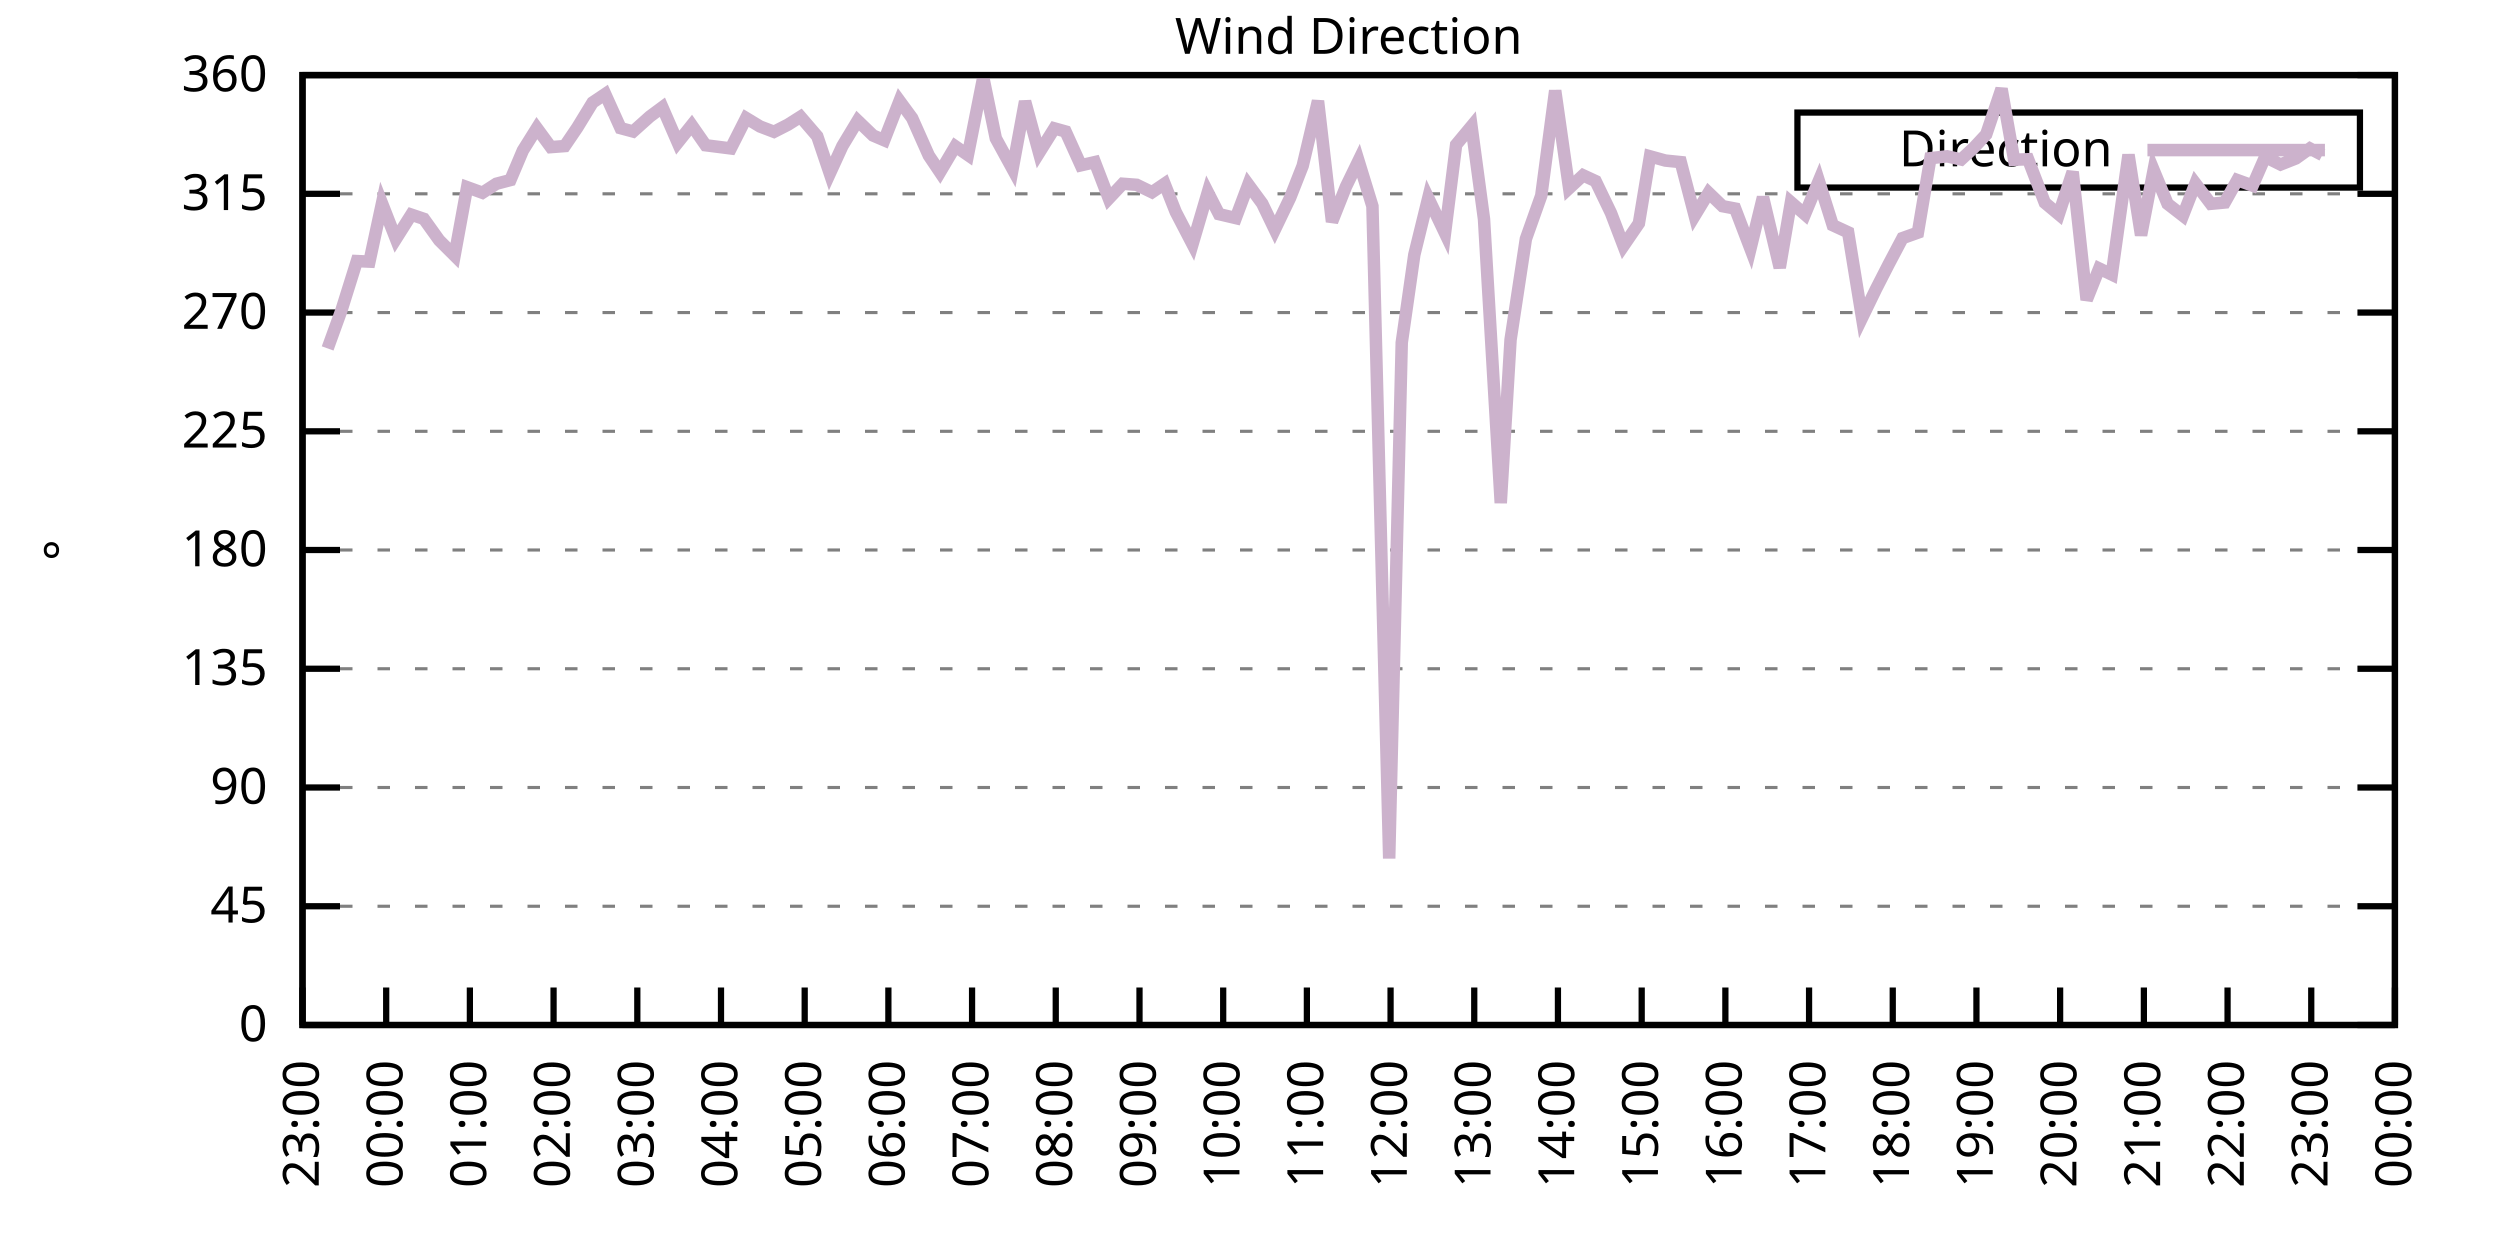
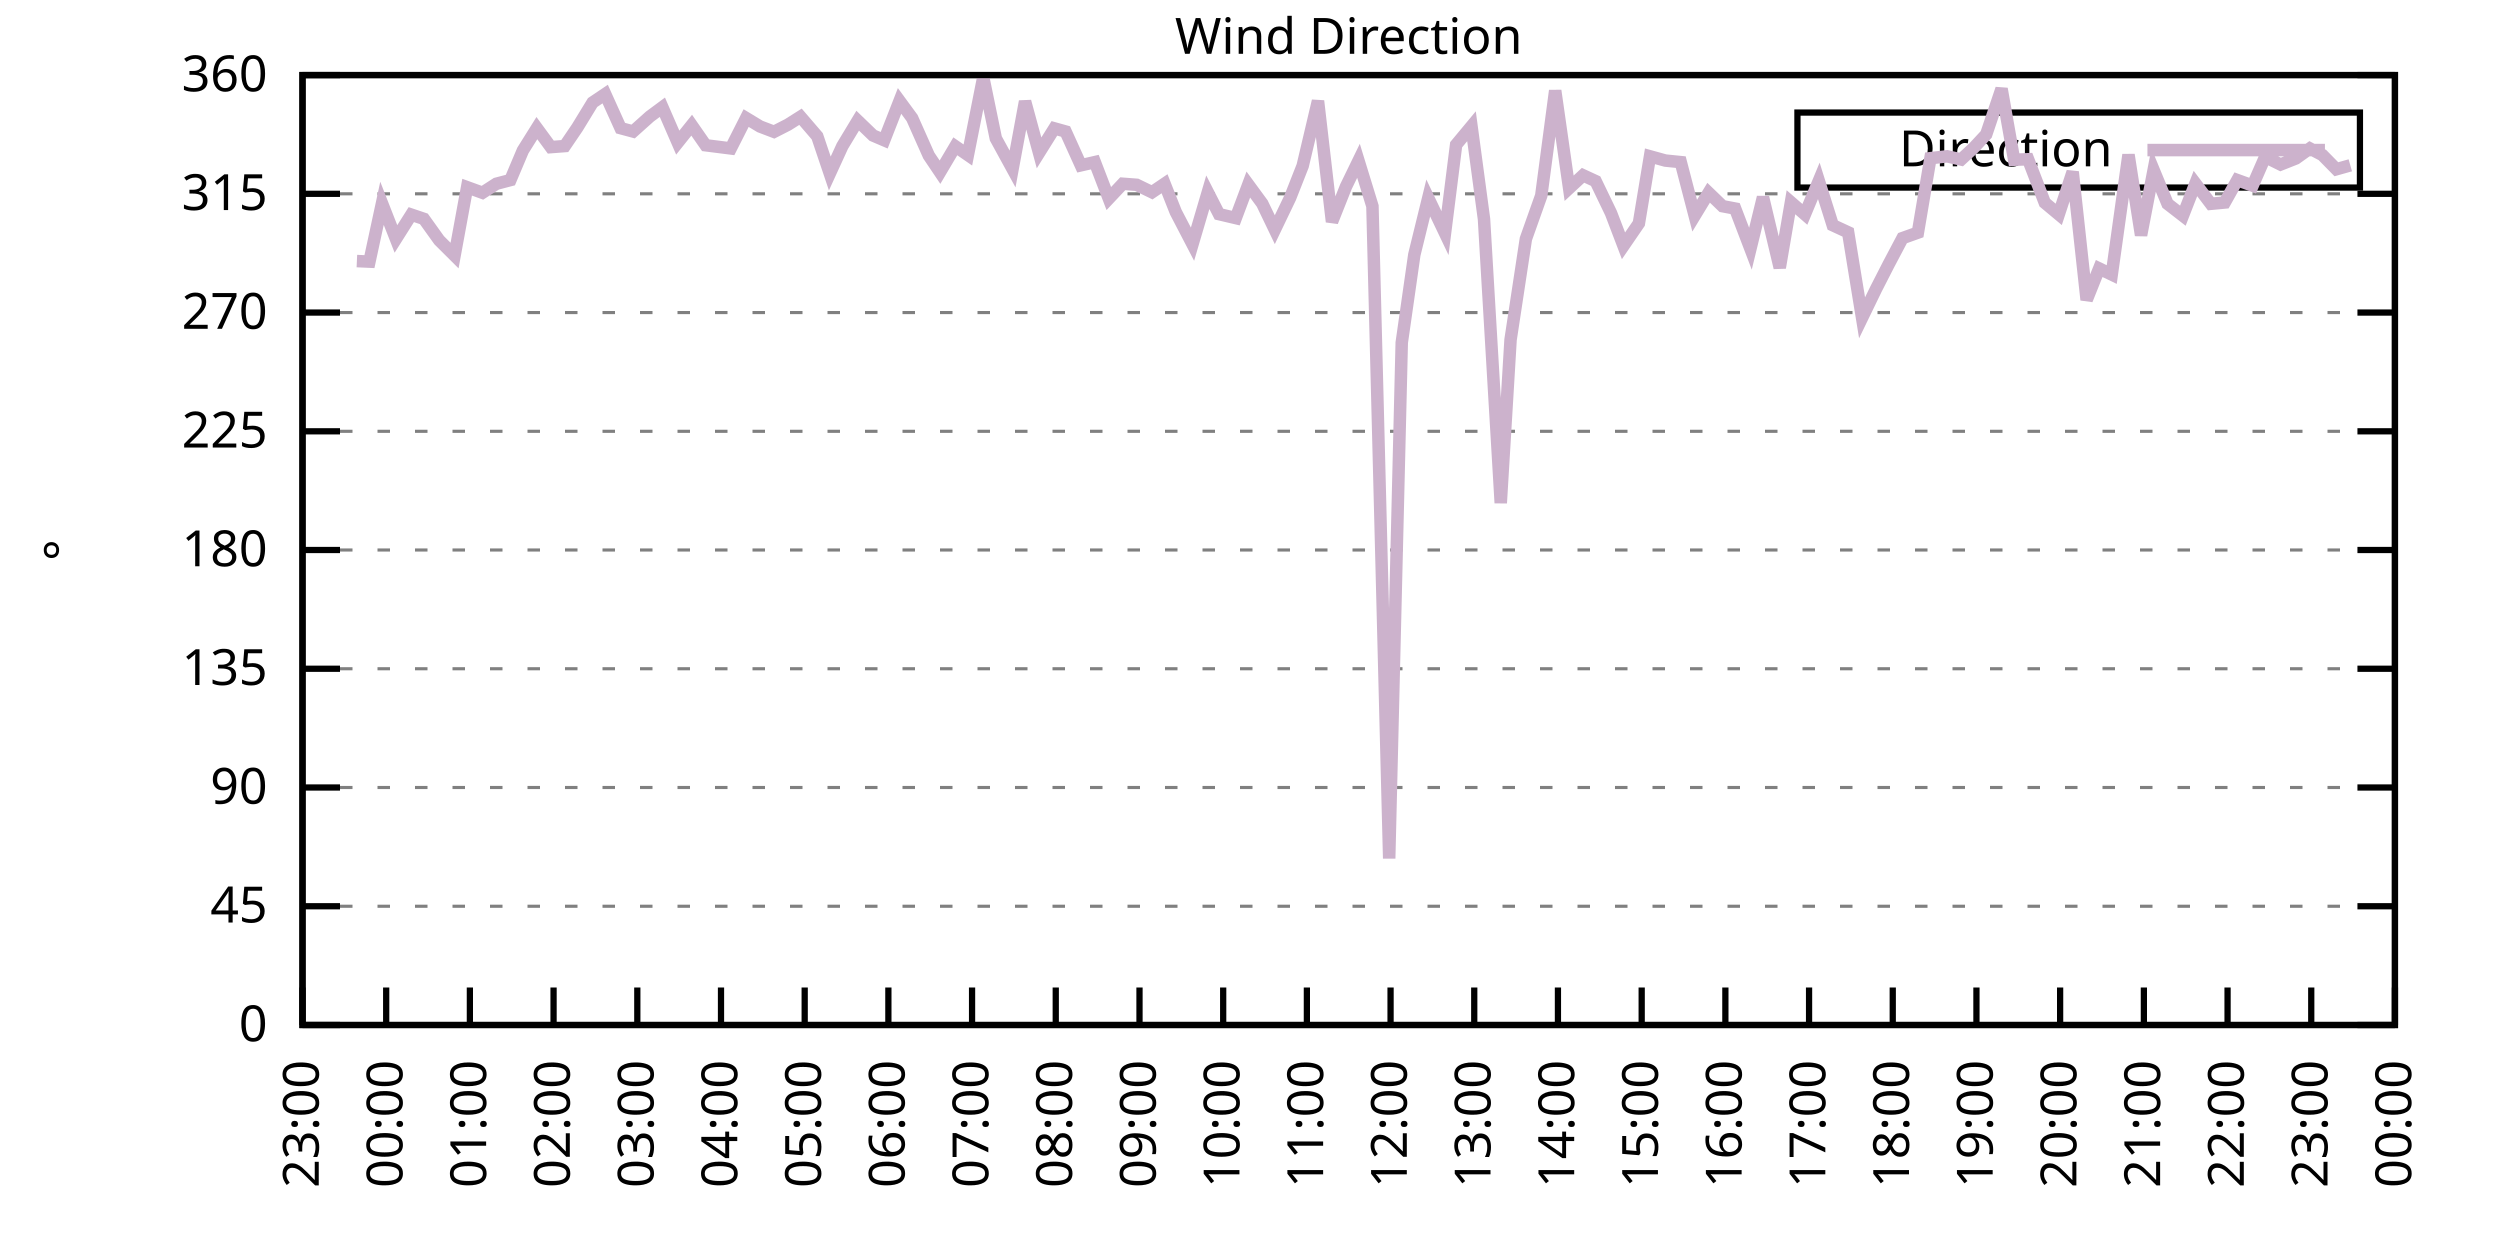
<svg xmlns="http://www.w3.org/2000/svg" xmlns:xlink="http://www.w3.org/1999/xlink" width="400" height="200" viewBox="0 0 400 200">
  <g id="gnuplot_canvas">
    <rect x="0" y="0" width="400" height="200" fill="none" />
    <defs>
      <circle id="gpDot" r="0.5" stroke-width="0.5" stroke="currentColor" />
      <path id="gpPt0" stroke-width="0.333" stroke="currentColor" d="M-1,0 h2 M0,-1 v2" />
      <path id="gpPt1" stroke-width="0.333" stroke="currentColor" d="M-1,-1 L1,1 M1,-1 L-1,1" />
      <path id="gpPt2" stroke-width="0.333" stroke="currentColor" d="M-1,0 L1,0 M0,-1 L0,1 M-1,-1 L1,1 M-1,1 L1,-1" />
      <rect id="gpPt3" stroke-width="0.333" stroke="currentColor" x="-1" y="-1" width="2" height="2" />
      <rect id="gpPt4" stroke-width="0.333" stroke="currentColor" fill="currentColor" x="-1" y="-1" width="2" height="2" />
      <circle id="gpPt5" stroke-width="0.333" stroke="currentColor" cx="0" cy="0" r="1" />
      <use xlink:href="#gpPt5" id="gpPt6" fill="currentColor" stroke="none" />
      <path id="gpPt7" stroke-width="0.333" stroke="currentColor" d="M0,-1.33 L-1.33,0.67 L1.33,0.67 z" />
      <use xlink:href="#gpPt7" id="gpPt8" fill="currentColor" stroke="none" />
      <use xlink:href="#gpPt7" id="gpPt9" stroke="currentColor" transform="rotate(180)" />
      <use xlink:href="#gpPt9" id="gpPt10" fill="currentColor" stroke="none" />
      <use xlink:href="#gpPt3" id="gpPt11" stroke="currentColor" transform="rotate(45)" />
      <use xlink:href="#gpPt11" id="gpPt12" fill="currentColor" stroke="none" />
      <path id="gpPt13" stroke-width="0.333" stroke="currentColor" d="M0,1.330 L1.265,0.411 L0.782,-1.067 L-0.782,-1.076 L-1.265,0.411 z" />
      <use xlink:href="#gpPt13" id="gpPt14" fill="currentColor" stroke="none" />
      <filter id="textbox" filterUnits="objectBoundingBox" x="0" y="0" height="1" width="1">
        <feFlood flood-color="white" flood-opacity="1" result="bgnd" />
        <feComposite in="SourceGraphic" in2="bgnd" operator="atop" />
      </filter>
      <filter id="greybox" filterUnits="objectBoundingBox" x="0" y="0" height="1" width="1">
        <feFlood flood-color="lightgrey" flood-opacity="1" result="grey" />
        <feComposite in="SourceGraphic" in2="grey" operator="atop" />
      </filter>
    </defs>
    <g fill="none" color="white" stroke="currentColor" stroke-width="1.00" stroke-linecap="butt" stroke-linejoin="miter">
</g>
    <g fill="none" color="black" stroke="currentColor" stroke-width="1.00" stroke-linecap="butt" stroke-linejoin="miter">
      <g stroke="none" shape-rendering="crispEdges">
        <polygon fill="rgb(255, 255, 255)" points="48.40,164.00 383.18,164.00 383.18,12.02 48.40,12.02 " />
      </g>
    </g>
    <g fill="none" color="black" stroke="currentColor" stroke-width="1.00" stroke-linecap="butt" stroke-linejoin="miter">
</g>
    <g fill="none" color="black" stroke="black" stroke-width="0.50" stroke-linecap="butt" stroke-linejoin="miter">
</g>
    <g fill="none" color="gray" stroke="currentColor" stroke-width="0.50" stroke-linecap="butt" stroke-linejoin="miter">
      <path stroke="gray" stroke-dasharray="2,4" class="gridline" d="M48.40,164.00 L383.19,164.00  " />
    </g>
    <g fill="none" color="gray" stroke="gray" stroke-width="1.00" stroke-linecap="butt" stroke-linejoin="miter">
</g>
    <g fill="none" color="black" stroke="currentColor" stroke-width="1.00" stroke-linecap="butt" stroke-linejoin="miter">
      <path stroke="black" d="M48.40,164.00 L54.40,164.00 M383.19,164.00 L377.19,164.00  " />
      <g transform="translate(42.80,166.60)" stroke="none" fill="black" font-family="Sans" font-size="8.00" text-anchor="end">
        <text>
          <tspan font-family="Sans"> 0</tspan>
        </text>
      </g>
    </g>
    <g fill="none" color="black" stroke="currentColor" stroke-width="1.00" stroke-linecap="butt" stroke-linejoin="miter">
</g>
    <g fill="none" color="black" stroke="black" stroke-width="0.50" stroke-linecap="butt" stroke-linejoin="miter">
</g>
    <g fill="none" color="gray" stroke="currentColor" stroke-width="0.50" stroke-linecap="butt" stroke-linejoin="miter">
      <path stroke="gray" stroke-dasharray="2,4" class="gridline" d="M48.40,145.00 L383.19,145.00  " />
    </g>
    <g fill="none" color="gray" stroke="gray" stroke-width="1.00" stroke-linecap="butt" stroke-linejoin="miter">
</g>
    <g fill="none" color="black" stroke="currentColor" stroke-width="1.00" stroke-linecap="butt" stroke-linejoin="miter">
      <path stroke="black" d="M48.40,145.00 L54.40,145.00 M383.19,145.00 L377.19,145.00  " />
      <g transform="translate(42.80,147.60)" stroke="none" fill="black" font-family="Sans" font-size="8.00" text-anchor="end">
        <text>
          <tspan font-family="Sans"> 45</tspan>
        </text>
      </g>
    </g>
    <g fill="none" color="black" stroke="currentColor" stroke-width="1.00" stroke-linecap="butt" stroke-linejoin="miter">
</g>
    <g fill="none" color="black" stroke="black" stroke-width="0.50" stroke-linecap="butt" stroke-linejoin="miter">
</g>
    <g fill="none" color="gray" stroke="currentColor" stroke-width="0.50" stroke-linecap="butt" stroke-linejoin="miter">
      <path stroke="gray" stroke-dasharray="2,4" class="gridline" d="M48.40,126.00 L383.19,126.00  " />
    </g>
    <g fill="none" color="gray" stroke="gray" stroke-width="1.00" stroke-linecap="butt" stroke-linejoin="miter">
</g>
    <g fill="none" color="black" stroke="currentColor" stroke-width="1.00" stroke-linecap="butt" stroke-linejoin="miter">
      <path stroke="black" d="M48.40,126.00 L54.40,126.00 M383.19,126.00 L377.19,126.00  " />
      <g transform="translate(42.80,128.60)" stroke="none" fill="black" font-family="Sans" font-size="8.00" text-anchor="end">
        <text>
          <tspan font-family="Sans"> 90</tspan>
        </text>
      </g>
    </g>
    <g fill="none" color="black" stroke="currentColor" stroke-width="1.00" stroke-linecap="butt" stroke-linejoin="miter">
</g>
    <g fill="none" color="black" stroke="black" stroke-width="0.50" stroke-linecap="butt" stroke-linejoin="miter">
</g>
    <g fill="none" color="gray" stroke="currentColor" stroke-width="0.50" stroke-linecap="butt" stroke-linejoin="miter">
      <path stroke="gray" stroke-dasharray="2,4" class="gridline" d="M48.40,107.00 L383.19,107.00  " />
    </g>
    <g fill="none" color="gray" stroke="gray" stroke-width="1.00" stroke-linecap="butt" stroke-linejoin="miter">
</g>
    <g fill="none" color="black" stroke="currentColor" stroke-width="1.00" stroke-linecap="butt" stroke-linejoin="miter">
      <path stroke="black" d="M48.40,107.00 L54.40,107.00 M383.19,107.00 L377.19,107.00  " />
      <g transform="translate(42.80,109.60)" stroke="none" fill="black" font-family="Sans" font-size="8.00" text-anchor="end">
        <text>
          <tspan font-family="Sans"> 135</tspan>
        </text>
      </g>
    </g>
    <g fill="none" color="black" stroke="currentColor" stroke-width="1.00" stroke-linecap="butt" stroke-linejoin="miter">
</g>
    <g fill="none" color="black" stroke="black" stroke-width="0.50" stroke-linecap="butt" stroke-linejoin="miter">
</g>
    <g fill="none" color="gray" stroke="currentColor" stroke-width="0.50" stroke-linecap="butt" stroke-linejoin="miter">
      <path stroke="gray" stroke-dasharray="2,4" class="gridline" d="M48.40,88.00 L383.19,88.00  " />
    </g>
    <g fill="none" color="gray" stroke="gray" stroke-width="1.00" stroke-linecap="butt" stroke-linejoin="miter">
</g>
    <g fill="none" color="black" stroke="currentColor" stroke-width="1.00" stroke-linecap="butt" stroke-linejoin="miter">
      <path stroke="black" d="M48.40,88.00 L54.40,88.00 M383.19,88.00 L377.19,88.00  " />
      <g transform="translate(42.80,90.60)" stroke="none" fill="black" font-family="Sans" font-size="8.00" text-anchor="end">
        <text>
          <tspan font-family="Sans"> 180</tspan>
        </text>
      </g>
    </g>
    <g fill="none" color="black" stroke="currentColor" stroke-width="1.00" stroke-linecap="butt" stroke-linejoin="miter">
</g>
    <g fill="none" color="black" stroke="black" stroke-width="0.50" stroke-linecap="butt" stroke-linejoin="miter">
</g>
    <g fill="none" color="gray" stroke="currentColor" stroke-width="0.50" stroke-linecap="butt" stroke-linejoin="miter">
      <path stroke="gray" stroke-dasharray="2,4" class="gridline" d="M48.40,69.01 L383.19,69.01  " />
    </g>
    <g fill="none" color="gray" stroke="gray" stroke-width="1.00" stroke-linecap="butt" stroke-linejoin="miter">
</g>
    <g fill="none" color="black" stroke="currentColor" stroke-width="1.00" stroke-linecap="butt" stroke-linejoin="miter">
      <path stroke="black" d="M48.40,69.01 L54.40,69.01 M383.19,69.01 L377.19,69.01  " />
      <g transform="translate(42.80,71.61)" stroke="none" fill="black" font-family="Sans" font-size="8.00" text-anchor="end">
        <text>
          <tspan font-family="Sans"> 225</tspan>
        </text>
      </g>
    </g>
    <g fill="none" color="black" stroke="currentColor" stroke-width="1.00" stroke-linecap="butt" stroke-linejoin="miter">
</g>
    <g fill="none" color="black" stroke="black" stroke-width="0.50" stroke-linecap="butt" stroke-linejoin="miter">
</g>
    <g fill="none" color="gray" stroke="currentColor" stroke-width="0.50" stroke-linecap="butt" stroke-linejoin="miter">
      <path stroke="gray" stroke-dasharray="2,4" class="gridline" d="M48.40,50.01 L383.19,50.01  " />
    </g>
    <g fill="none" color="gray" stroke="gray" stroke-width="1.00" stroke-linecap="butt" stroke-linejoin="miter">
</g>
    <g fill="none" color="black" stroke="currentColor" stroke-width="1.00" stroke-linecap="butt" stroke-linejoin="miter">
      <path stroke="black" d="M48.40,50.01 L54.40,50.01 M383.19,50.01 L377.19,50.01  " />
      <g transform="translate(42.80,52.61)" stroke="none" fill="black" font-family="Sans" font-size="8.00" text-anchor="end">
        <text>
          <tspan font-family="Sans"> 270</tspan>
        </text>
      </g>
    </g>
    <g fill="none" color="black" stroke="currentColor" stroke-width="1.00" stroke-linecap="butt" stroke-linejoin="miter">
</g>
    <g fill="none" color="black" stroke="black" stroke-width="0.50" stroke-linecap="butt" stroke-linejoin="miter">
</g>
    <g fill="none" color="gray" stroke="currentColor" stroke-width="0.50" stroke-linecap="butt" stroke-linejoin="miter">
      <path stroke="gray" stroke-dasharray="2,4" class="gridline" d="M48.40,31.01 L383.19,31.01  " />
    </g>
    <g fill="none" color="gray" stroke="gray" stroke-width="1.00" stroke-linecap="butt" stroke-linejoin="miter">
</g>
    <g fill="none" color="black" stroke="currentColor" stroke-width="1.00" stroke-linecap="butt" stroke-linejoin="miter">
      <path stroke="black" d="M48.40,31.01 L54.40,31.01 M383.19,31.01 L377.19,31.01  " />
      <g transform="translate(42.80,33.61)" stroke="none" fill="black" font-family="Sans" font-size="8.00" text-anchor="end">
        <text>
          <tspan font-family="Sans"> 315</tspan>
        </text>
      </g>
    </g>
    <g fill="none" color="black" stroke="currentColor" stroke-width="1.00" stroke-linecap="butt" stroke-linejoin="miter">
</g>
    <g fill="none" color="black" stroke="black" stroke-width="0.50" stroke-linecap="butt" stroke-linejoin="miter">
</g>
    <g fill="none" color="gray" stroke="currentColor" stroke-width="0.50" stroke-linecap="butt" stroke-linejoin="miter">
      <path stroke="gray" stroke-dasharray="2,4" class="gridline" d="M48.40,12.01 L383.19,12.01  " />
    </g>
    <g fill="none" color="gray" stroke="gray" stroke-width="1.00" stroke-linecap="butt" stroke-linejoin="miter">
</g>
    <g fill="none" color="black" stroke="currentColor" stroke-width="1.00" stroke-linecap="butt" stroke-linejoin="miter">
      <path stroke="black" d="M48.40,12.01 L54.40,12.01 M383.19,12.01 L377.19,12.01  " />
      <g transform="translate(42.80,14.61)" stroke="none" fill="black" font-family="Sans" font-size="8.00" text-anchor="end">
        <text>
          <tspan font-family="Sans"> 360</tspan>
        </text>
      </g>
    </g>
    <g fill="none" color="black" stroke="currentColor" stroke-width="1.00" stroke-linecap="butt" stroke-linejoin="miter">
      <path stroke="black" d="M48.40,164.00 L48.40,158.00  " />
      <g transform="translate(51.00,169.60) rotate(270.00)" stroke="none" fill="black" font-family="Sans" font-size="8.00" text-anchor="end">
        <text>
          <tspan font-family="Sans">23:00</tspan>
        </text>
      </g>
    </g>
    <g fill="none" color="black" stroke="currentColor" stroke-width="1.00" stroke-linecap="butt" stroke-linejoin="miter">
      <path stroke="black" d="M61.79,164.00 L61.79,158.00  " />
      <g transform="translate(64.39,169.60) rotate(270.00)" stroke="none" fill="black" font-family="Sans" font-size="8.00" text-anchor="end">
        <text>
          <tspan font-family="Sans">00:00</tspan>
        </text>
      </g>
    </g>
    <g fill="none" color="black" stroke="currentColor" stroke-width="1.00" stroke-linecap="butt" stroke-linejoin="miter">
      <path stroke="black" d="M75.18,164.00 L75.18,158.00  " />
      <g transform="translate(77.78,169.60) rotate(270.00)" stroke="none" fill="black" font-family="Sans" font-size="8.00" text-anchor="end">
        <text>
          <tspan font-family="Sans">01:00</tspan>
        </text>
      </g>
    </g>
    <g fill="none" color="black" stroke="currentColor" stroke-width="1.00" stroke-linecap="butt" stroke-linejoin="miter">
      <path stroke="black" d="M88.57,164.00 L88.57,158.00  " />
      <g transform="translate(91.17,169.60) rotate(270.00)" stroke="none" fill="black" font-family="Sans" font-size="8.00" text-anchor="end">
        <text>
          <tspan font-family="Sans">02:00</tspan>
        </text>
      </g>
    </g>
    <g fill="none" color="black" stroke="currentColor" stroke-width="1.00" stroke-linecap="butt" stroke-linejoin="miter">
      <path stroke="black" d="M101.97,164.00 L101.97,158.00  " />
      <g transform="translate(104.57,169.60) rotate(270.00)" stroke="none" fill="black" font-family="Sans" font-size="8.00" text-anchor="end">
        <text>
          <tspan font-family="Sans">03:00</tspan>
        </text>
      </g>
    </g>
    <g fill="none" color="black" stroke="currentColor" stroke-width="1.00" stroke-linecap="butt" stroke-linejoin="miter">
      <path stroke="black" d="M115.36,164.00 L115.36,158.00  " />
      <g transform="translate(117.96,169.60) rotate(270.00)" stroke="none" fill="black" font-family="Sans" font-size="8.00" text-anchor="end">
        <text>
          <tspan font-family="Sans">04:00</tspan>
        </text>
      </g>
    </g>
    <g fill="none" color="black" stroke="currentColor" stroke-width="1.00" stroke-linecap="butt" stroke-linejoin="miter">
      <path stroke="black" d="M128.75,164.00 L128.75,158.00  " />
      <g transform="translate(131.35,169.60) rotate(270.00)" stroke="none" fill="black" font-family="Sans" font-size="8.00" text-anchor="end">
        <text>
          <tspan font-family="Sans">05:00</tspan>
        </text>
      </g>
    </g>
    <g fill="none" color="black" stroke="currentColor" stroke-width="1.00" stroke-linecap="butt" stroke-linejoin="miter">
      <path stroke="black" d="M142.14,164.00 L142.14,158.00  " />
      <g transform="translate(144.74,169.60) rotate(270.00)" stroke="none" fill="black" font-family="Sans" font-size="8.00" text-anchor="end">
        <text>
          <tspan font-family="Sans">06:00</tspan>
        </text>
      </g>
    </g>
    <g fill="none" color="black" stroke="currentColor" stroke-width="1.00" stroke-linecap="butt" stroke-linejoin="miter">
      <path stroke="black" d="M155.53,164.00 L155.53,158.00  " />
      <g transform="translate(158.13,169.60) rotate(270.00)" stroke="none" fill="black" font-family="Sans" font-size="8.00" text-anchor="end">
        <text>
          <tspan font-family="Sans">07:00</tspan>
        </text>
      </g>
    </g>
    <g fill="none" color="black" stroke="currentColor" stroke-width="1.00" stroke-linecap="butt" stroke-linejoin="miter">
      <path stroke="black" d="M168.92,164.00 L168.92,158.00  " />
      <g transform="translate(171.52,169.60) rotate(270.00)" stroke="none" fill="black" font-family="Sans" font-size="8.00" text-anchor="end">
        <text>
          <tspan font-family="Sans">08:00</tspan>
        </text>
      </g>
    </g>
    <g fill="none" color="black" stroke="currentColor" stroke-width="1.00" stroke-linecap="butt" stroke-linejoin="miter">
      <path stroke="black" d="M182.32,164.00 L182.32,158.00  " />
      <g transform="translate(184.92,169.60) rotate(270.00)" stroke="none" fill="black" font-family="Sans" font-size="8.00" text-anchor="end">
        <text>
          <tspan font-family="Sans">09:00</tspan>
        </text>
      </g>
    </g>
    <g fill="none" color="black" stroke="currentColor" stroke-width="1.00" stroke-linecap="butt" stroke-linejoin="miter">
      <path stroke="black" d="M195.71,164.00 L195.71,158.00  " />
      <g transform="translate(198.31,169.60) rotate(270.00)" stroke="none" fill="black" font-family="Sans" font-size="8.00" text-anchor="end">
        <text>
          <tspan font-family="Sans">10:00</tspan>
        </text>
      </g>
    </g>
    <g fill="none" color="black" stroke="currentColor" stroke-width="1.00" stroke-linecap="butt" stroke-linejoin="miter">
      <path stroke="black" d="M209.10,164.00 L209.10,158.00  " />
      <g transform="translate(211.70,169.60) rotate(270.00)" stroke="none" fill="black" font-family="Sans" font-size="8.00" text-anchor="end">
        <text>
          <tspan font-family="Sans">11:00</tspan>
        </text>
      </g>
    </g>
    <g fill="none" color="black" stroke="currentColor" stroke-width="1.00" stroke-linecap="butt" stroke-linejoin="miter">
      <path stroke="black" d="M222.49,164.00 L222.49,158.00  " />
      <g transform="translate(225.09,169.60) rotate(270.00)" stroke="none" fill="black" font-family="Sans" font-size="8.00" text-anchor="end">
        <text>
          <tspan font-family="Sans">12:00</tspan>
        </text>
      </g>
    </g>
    <g fill="none" color="black" stroke="currentColor" stroke-width="1.00" stroke-linecap="butt" stroke-linejoin="miter">
      <path stroke="black" d="M235.88,164.00 L235.88,158.00  " />
      <g transform="translate(238.48,169.60) rotate(270.00)" stroke="none" fill="black" font-family="Sans" font-size="8.00" text-anchor="end">
        <text>
          <tspan font-family="Sans">13:00</tspan>
        </text>
      </g>
    </g>
    <g fill="none" color="black" stroke="currentColor" stroke-width="1.00" stroke-linecap="butt" stroke-linejoin="miter">
      <path stroke="black" d="M249.27,164.00 L249.27,158.00  " />
      <g transform="translate(251.87,169.60) rotate(270.00)" stroke="none" fill="black" font-family="Sans" font-size="8.00" text-anchor="end">
        <text>
          <tspan font-family="Sans">14:00</tspan>
        </text>
      </g>
    </g>
    <g fill="none" color="black" stroke="currentColor" stroke-width="1.00" stroke-linecap="butt" stroke-linejoin="miter">
      <path stroke="black" d="M262.67,164.00 L262.67,158.00  " />
      <g transform="translate(265.27,169.60) rotate(270.00)" stroke="none" fill="black" font-family="Sans" font-size="8.00" text-anchor="end">
        <text>
          <tspan font-family="Sans">15:00</tspan>
        </text>
      </g>
    </g>
    <g fill="none" color="black" stroke="currentColor" stroke-width="1.00" stroke-linecap="butt" stroke-linejoin="miter">
      <path stroke="black" d="M276.06,164.00 L276.06,158.00  " />
      <g transform="translate(278.66,169.60) rotate(270.00)" stroke="none" fill="black" font-family="Sans" font-size="8.00" text-anchor="end">
        <text>
          <tspan font-family="Sans">16:00</tspan>
        </text>
      </g>
    </g>
    <g fill="none" color="black" stroke="currentColor" stroke-width="1.00" stroke-linecap="butt" stroke-linejoin="miter">
      <path stroke="black" d="M289.45,164.00 L289.45,158.00  " />
      <g transform="translate(292.05,169.60) rotate(270.00)" stroke="none" fill="black" font-family="Sans" font-size="8.00" text-anchor="end">
        <text>
          <tspan font-family="Sans">17:00</tspan>
        </text>
      </g>
    </g>
    <g fill="none" color="black" stroke="currentColor" stroke-width="1.00" stroke-linecap="butt" stroke-linejoin="miter">
      <path stroke="black" d="M302.84,164.00 L302.84,158.00  " />
      <g transform="translate(305.44,169.60) rotate(270.00)" stroke="none" fill="black" font-family="Sans" font-size="8.00" text-anchor="end">
        <text>
          <tspan font-family="Sans">18:00</tspan>
        </text>
      </g>
    </g>
    <g fill="none" color="black" stroke="currentColor" stroke-width="1.00" stroke-linecap="butt" stroke-linejoin="miter">
      <path stroke="black" d="M316.23,164.00 L316.23,158.00  " />
      <g transform="translate(318.83,169.60) rotate(270.00)" stroke="none" fill="black" font-family="Sans" font-size="8.00" text-anchor="end">
        <text>
          <tspan font-family="Sans">19:00</tspan>
        </text>
      </g>
    </g>
    <g fill="none" color="black" stroke="currentColor" stroke-width="1.00" stroke-linecap="butt" stroke-linejoin="miter">
      <path stroke="black" d="M329.62,164.00 L329.62,158.00  " />
      <g transform="translate(332.22,169.60) rotate(270.00)" stroke="none" fill="black" font-family="Sans" font-size="8.00" text-anchor="end">
        <text>
          <tspan font-family="Sans">20:00</tspan>
        </text>
      </g>
    </g>
    <g fill="none" color="black" stroke="currentColor" stroke-width="1.00" stroke-linecap="butt" stroke-linejoin="miter">
      <path stroke="black" d="M343.02,164.00 L343.02,158.00  " />
      <g transform="translate(345.62,169.60) rotate(270.00)" stroke="none" fill="black" font-family="Sans" font-size="8.00" text-anchor="end">
        <text>
          <tspan font-family="Sans">21:00</tspan>
        </text>
      </g>
    </g>
    <g fill="none" color="black" stroke="currentColor" stroke-width="1.00" stroke-linecap="butt" stroke-linejoin="miter">
      <path stroke="black" d="M356.41,164.00 L356.41,158.00  " />
      <g transform="translate(359.01,169.60) rotate(270.00)" stroke="none" fill="black" font-family="Sans" font-size="8.00" text-anchor="end">
        <text>
          <tspan font-family="Sans">22:00</tspan>
        </text>
      </g>
    </g>
    <g fill="none" color="black" stroke="currentColor" stroke-width="1.00" stroke-linecap="butt" stroke-linejoin="miter">
      <path stroke="black" d="M369.80,164.00 L369.80,158.00  " />
      <g transform="translate(372.40,169.60) rotate(270.00)" stroke="none" fill="black" font-family="Sans" font-size="8.00" text-anchor="end">
        <text>
          <tspan font-family="Sans">23:00</tspan>
        </text>
      </g>
    </g>
    <g fill="none" color="black" stroke="currentColor" stroke-width="1.00" stroke-linecap="butt" stroke-linejoin="miter">
      <path stroke="black" d="M383.19,164.00 L383.19,158.00  " />
      <g transform="translate(385.79,169.60) rotate(270.00)" stroke="none" fill="black" font-family="Sans" font-size="8.00" text-anchor="end">
        <text>
          <tspan font-family="Sans">00:00</tspan>
        </text>
      </g>
    </g>
    <g fill="none" color="black" stroke="currentColor" stroke-width="1.00" stroke-linecap="butt" stroke-linejoin="miter">
</g>
    <g fill="none" color="black" stroke="currentColor" stroke-width="1.00" stroke-linecap="butt" stroke-linejoin="miter">
      <path stroke="black" d="M48.40,12.01 L48.40,164.00 L383.19,164.00 L383.19,12.01 L48.40,12.01 Z  " />
    </g>
    <g fill="none" color="black" stroke="currentColor" stroke-width="1.00" stroke-linecap="butt" stroke-linejoin="miter">
</g>
    <g fill="none" color="black" stroke="currentColor" stroke-width="1.00" stroke-linecap="butt" stroke-linejoin="miter">
      <path stroke="black" d="M287.59,30.01 L287.59,18.01 L377.59,18.01 L377.59,30.01 L287.59,30.01 Z  " />
    </g>
    <g id="Wind_direction_plot_1">
      <g fill="none" color="white" stroke="black" stroke-width="2.00" stroke-linecap="butt" stroke-linejoin="miter">
</g>
      <g fill="none" color="black" stroke="currentColor" stroke-width="2.00" stroke-linecap="butt" stroke-linejoin="miter">
        <g transform="translate(337.99,26.61)" stroke="none" fill="black" font-family="Sans" font-size="8.00" text-anchor="end">
          <text>
            <tspan font-family="Sans">Direction</tspan>
          </text>
        </g>
      </g>
      <g fill="none" color="black" stroke="currentColor" stroke-width="2.00" stroke-linecap="butt" stroke-linejoin="miter">
-         <path stroke="rgb(204, 178, 204)" d="M343.59,24.01 L371.99,24.01 M52.42,55.75 L54.65,49.59 L57.10,41.77 L59.11,41.86 L61.12,32.53 L63.35,38.23   L65.81,34.34 L67.82,35.02 L70.27,38.44 L72.73,40.89 L74.74,29.95 L77.19,30.84 L79.42,29.40 L81.66,28.81   L83.66,24.08 L85.90,20.50 L88.13,23.54 L90.36,23.37 L92.37,20.41 L94.82,16.40 L96.83,15.05 L99.29,20.50   L101.30,21.04 L103.98,18.64 L105.98,17.16 L108.44,22.82 L110.67,20.03 L112.90,23.24 L116.92,23.75 L119.38,18.89   L121.61,20.24 L123.84,21.09 L126.07,19.95 L128.08,18.68 L130.76,21.80 L132.77,27.76 L134.78,23.37 L137.23,19.31   L139.69,21.68 L141.47,22.44 L143.93,16.15 L145.94,18.89 L148.61,24.89 L150.40,27.55 L152.85,23.41 L154.86,24.80   L157.32,12.39 L159.33,22.14 L162.01,27.04 L164.01,16.23 L166.25,24.46 L168.70,20.54 L170.49,21.04 L172.94,26.45   L175.17,25.94 L177.41,31.77 L179.64,29.40 L181.87,29.57 L184.32,30.76 L186.33,29.40 L188.12,33.92 L190.80,39.07   L193.25,30.76 L195.04,34.26 L197.72,34.89 L199.73,29.53 L201.96,32.57 L203.97,36.75 L206.42,31.64 L208.43,26.53   L210.88,16.15 L213.12,35.48 L215.35,29.87 L217.36,25.73 L219.59,32.99 L222.27,137.36 L224.28,54.82 L226.29,40.76   L228.52,31.68 L231.20,37.30 L232.98,23.16 L235.44,20.20 L237.44,35.06 L240.12,80.49 L241.69,54.36 L244.14,38.23   L246.60,31.30 L248.83,14.50 L251.06,30.12 L253.29,28.05 L255.30,28.98 L257.76,34.09 L259.76,39.33 L262.22,35.74   L264.00,25.01 L266.46,25.69 L268.92,25.94 L271.15,34.51 L273.38,30.84 L275.61,32.99 L277.62,33.37 L280.07,39.79   L282.08,31.56 L284.76,42.83 L286.55,32.36 L288.78,34.30 L291.01,28.94 L293.24,36.03 L295.70,37.17 L297.93,50.85   L300.16,46.25 L302.17,42.32 L304.40,38.10 L306.86,37.22 L308.87,25.31 L311.54,25.01 L313.78,25.52 L315.79,23.66   L317.79,21.51 L320.25,14.21 L322.26,25.56 L324.49,25.48 L327.17,32.44 L329.40,34.30 L331.63,27.50 L333.86,47.98   L335.87,42.96 L337.88,43.93 L340.56,24.76 L342.57,37.64 L344.58,27.21 L346.81,32.61 L349.26,34.51 L351.27,29.36   L353.73,32.61 L355.96,32.40 L357.97,28.81 L360.42,29.70 L362.43,25.10 L364.89,26.32 L367.34,25.35 L369.58,23.75   L371.58,24.80  " />
+         <path stroke="rgb(204, 178, 204)" d="M343.59,24.01 L371.99,24.01 M57.10,41.77 L59.11,41.86 L61.12,32.53 L63.35,38.23 L65.81,34.34 L67.82,35.02   L70.27,38.44 L72.73,40.89 L74.74,29.95 L77.19,30.84 L79.42,29.40 L81.66,28.81 L83.66,24.08 L85.90,20.50   L88.13,23.54 L90.36,23.37 L92.37,20.41 L94.82,16.40 L96.83,15.05 L99.29,20.50 L101.30,21.04 L103.98,18.64   L105.98,17.16 L108.44,22.82 L110.67,20.03 L112.90,23.24 L116.92,23.75 L119.38,18.89 L121.61,20.24 L123.84,21.09   L126.07,19.95 L128.08,18.68 L130.76,21.80 L132.77,27.76 L134.78,23.37 L137.23,19.31 L139.69,21.68 L141.47,22.44   L143.93,16.15 L145.94,18.89 L148.61,24.89 L150.40,27.55 L152.85,23.41 L154.86,24.80 L157.32,12.39 L159.33,22.14   L162.01,27.04 L164.01,16.23 L166.25,24.46 L168.70,20.54 L170.49,21.04 L172.94,26.45 L175.17,25.94 L177.41,31.77   L179.64,29.40 L181.87,29.57 L184.32,30.76 L186.33,29.40 L188.12,33.92 L190.80,39.07 L193.25,30.76 L195.04,34.26   L197.72,34.89 L199.73,29.53 L201.96,32.57 L203.97,36.75 L206.42,31.64 L208.43,26.53 L210.88,16.15 L213.12,35.48   L215.35,29.87 L217.36,25.73 L219.59,32.99 L222.27,137.36 L224.28,54.82 L226.29,40.76 L228.52,31.68 L231.20,37.30   L232.98,23.16 L235.44,20.20 L237.44,35.06 L240.12,80.49 L241.69,54.36 L244.14,38.23 L246.60,31.30 L248.83,14.50   L251.06,30.12 L253.29,28.05 L255.30,28.98 L257.76,34.09 L259.76,39.33 L262.22,35.74 L264.00,25.01 L266.46,25.69   L268.92,25.94 L271.15,34.51 L273.38,30.84 L275.61,32.99 L277.62,33.37 L280.07,39.79 L282.08,31.56 L284.76,42.83   L286.55,32.36 L288.78,34.30 L291.01,28.94 L293.24,36.03 L295.70,37.17 L297.93,50.85 L300.16,46.25 L302.17,42.32   L304.40,38.10 L306.86,37.22 L308.87,25.31 L311.54,25.01 L313.78,25.52 L315.79,23.66 L317.79,21.51 L320.25,14.21   L322.26,25.56 L324.49,25.48 L327.17,32.44 L329.40,34.30 L331.63,27.50 L333.86,47.98 L335.87,42.96 L337.88,43.93   L340.56,24.76 L342.57,37.64 L344.58,27.21 L346.81,32.61 L349.26,34.51 L351.27,29.36 L353.73,32.61 L355.96,32.40   L357.97,28.81 L360.42,29.70 L362.43,25.10 L364.89,26.32 L367.34,25.35 L369.58,23.75 L371.58,24.80 L373.82,27.08   L376.05,26.45  " />
      </g>
    </g>
    <g fill="none" color="black" stroke="currentColor" stroke-width="2.00" stroke-linecap="butt" stroke-linejoin="miter">
</g>
    <g fill="none" color="black" stroke="black" stroke-width="1.00" stroke-linecap="butt" stroke-linejoin="miter">
</g>
    <g fill="none" color="black" stroke="currentColor" stroke-width="1.00" stroke-linecap="butt" stroke-linejoin="miter">
      <path stroke="black" d="M48.40,12.01 L48.40,164.00 L383.19,164.00 L383.19,12.01 L48.40,12.01 Z  " />
      <g transform="translate(12.80,88.01) rotate(270.00)" stroke="none" fill="black" font-family="Sans" font-size="8.00" text-anchor="middle">
        <text>
          <tspan font-family="Sans">°</tspan>
        </text>
      </g>
    </g>
    <g fill="none" color="black" stroke="currentColor" stroke-width="1.00" stroke-linecap="butt" stroke-linejoin="miter">
</g>
    <g fill="none" color="black" stroke="currentColor" stroke-width="1.00" stroke-linecap="butt" stroke-linejoin="miter">
      <g transform="translate(215.79,8.61)" stroke="none" fill="black" font-family="Sans" font-size="8.00" text-anchor="middle">
        <text>
          <tspan font-family="Sans">Wind Direction</tspan>
        </text>
      </g>
    </g>
    <g fill="none" color="black" stroke="currentColor" stroke-width="1.00" stroke-linecap="butt" stroke-linejoin="miter">
</g>
  </g>
</svg>
